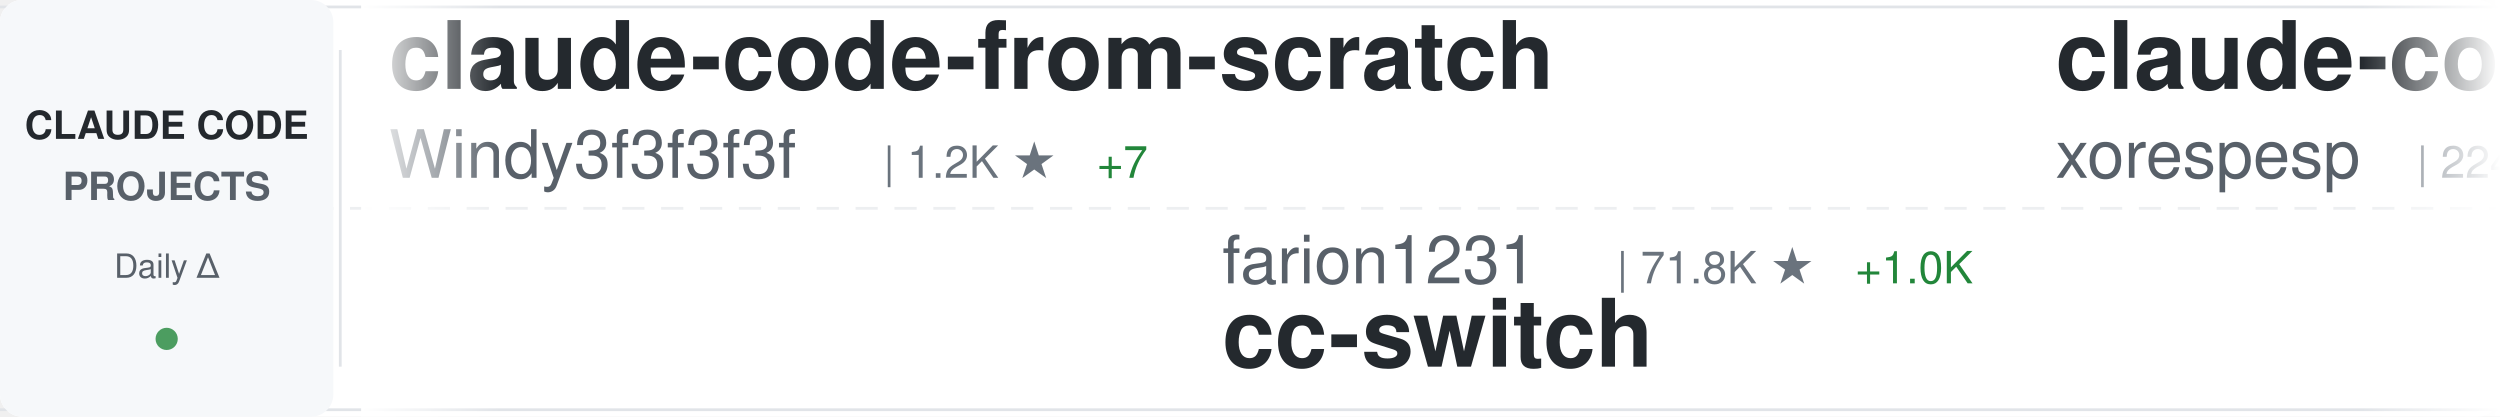
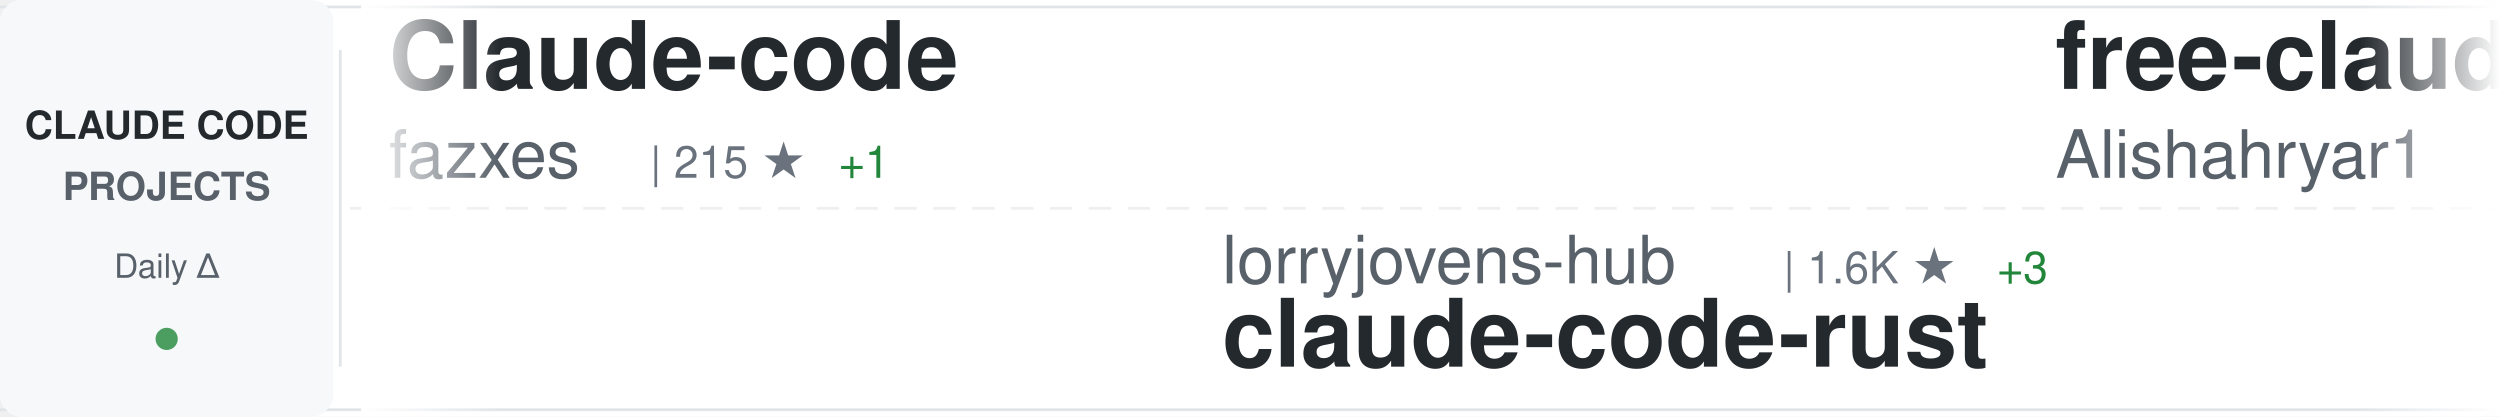
<svg xmlns="http://www.w3.org/2000/svg" width="900" height="150">
  <defs>
    <linearGradient id="awesomeLeftFade" x1="0%" y1="0%" x2="100%" y2="0%">
      <stop offset="0%" style="stop-color:#ffffff;stop-opacity:1" />
      <stop offset="100%" style="stop-color:#ffffff;stop-opacity:0" />
    </linearGradient>
    <linearGradient id="awesomeRightFade" x1="0%" y1="0%" x2="100%" y2="0%">
      <stop offset="0%" style="stop-color:#ffffff;stop-opacity:0" />
      <stop offset="100%" style="stop-color:#ffffff;stop-opacity:1" />
    </linearGradient>
  </defs>
  <rect width="900" height="150" fill="#ffffff" rx="8" />
  <rect x="0" y="2" width="900" height="1" fill="#e1e4e8" />
  <rect x="0" y="147" width="900" height="1" fill="#e1e4e8" />
  <line x1="0" y1="75" x2="900" y2="75" stroke="#e1e4e8" stroke-width="1" stroke-dasharray="8 6" opacity="0.6" />
  <rect x="0" y="0" width="120" height="150" fill="#f6f8fa" rx="8" />
  <text x="60" y="50" font-family="-apple-system, BlinkMacSystemFont, 'Segoe UI', Helvetica, Arial, sans-serif" font-size="14" font-weight="600" fill="#24292e" text-anchor="middle">CLAUDE CODE</text>
  <text x="60" y="72" font-family="-apple-system, BlinkMacSystemFont, 'Segoe UI', Helvetica, Arial, sans-serif" font-size="14" font-weight="600" fill="#586069" text-anchor="middle">PROJECTS</text>
  <text x="60" y="100" font-family="-apple-system, BlinkMacSystemFont, 'Segoe UI', Helvetica, Arial, sans-serif" font-size="12" font-weight="500" fill="#586069" text-anchor="middle">Daily Δ</text>
  <circle cx="60" cy="122" r="4" fill="#22863a" opacity="0.8" />
  <rect x="122" y="18" width="1" height="114" fill="#e1e4e8" />
  <clipPath id="awesomeTickerClip">
    <rect x="130" y="0" width="770" height="150" />
  </clipPath>
  <g clip-path="url(#awesomeTickerClip)">
    <g id="awesomeTickerItems">
      <animateTransform attributeName="transform" attributeType="XML" type="translate" from="0 0" to="-3000 0" dur="54s" repeatCount="indefinite" />
      <g transform="translate(0, 0)">
-         <text x="140" y="32" font-family="-apple-system, BlinkMacSystemFont, 'Segoe UI', Helvetica, Arial, sans-serif" font-size="34" font-weight="600" fill="#24292e">claude-code-from-scratch</text>
-         <text x="140" y="64" font-family="-apple-system, BlinkMacSystemFont, 'Segoe UI', Helvetica, Arial, sans-serif" font-size="24" font-weight="400" fill="#586069">Windy3f3f3f3f</text>
-         <text x="318" y="64" font-family="-apple-system, BlinkMacSystemFont, 'Segoe UI', Helvetica, Arial, sans-serif" font-size="16" font-weight="500" fill="#6a737d">| 1.2K ★</text>
-         <text x="395" y="64" font-family="-apple-system, BlinkMacSystemFont, 'Segoe UI', Helvetica, Arial, sans-serif" font-size="16" font-weight="500" fill="#22863a"> +7</text>
+         <text x="140" y="32" font-family="-apple-system, BlinkMacSystemFont, 'Segoe UI', Helvetica, Arial, sans-serif" font-size="34" font-weight="600" fill="#24292e">Claude-code</text>
+         <text x="140" y="64" font-family="-apple-system, BlinkMacSystemFont, 'Segoe UI', Helvetica, Arial, sans-serif" font-size="24" font-weight="400" fill="#586069">fazxes</text>
+         <text x="234" y="64" font-family="-apple-system, BlinkMacSystemFont, 'Segoe UI', Helvetica, Arial, sans-serif" font-size="16" font-weight="500" fill="#6a737d">| 215 ★</text>
+         <text x="302" y="64" font-family="-apple-system, BlinkMacSystemFont, 'Segoe UI', Helvetica, Arial, sans-serif" font-size="16" font-weight="500" fill="#22863a"> +1</text>
      </g>
      <g transform="translate(300, 0)">
-         <text x="140" y="102" font-family="-apple-system, BlinkMacSystemFont, 'Segoe UI', Helvetica, Arial, sans-serif" font-size="24" font-weight="400" fill="#586069">farion1231</text>
-         <text x="282" y="102" font-family="-apple-system, BlinkMacSystemFont, 'Segoe UI', Helvetica, Arial, sans-serif" font-size="16" font-weight="500" fill="#6a737d">| 71.8K ★</text>
-         <text x="368" y="102" font-family="-apple-system, BlinkMacSystemFont, 'Segoe UI', Helvetica, Arial, sans-serif" font-size="16" font-weight="500" fill="#22863a"> +1.0K</text>
-         <text x="140" y="132" font-family="-apple-system, BlinkMacSystemFont, 'Segoe UI', Helvetica, Arial, sans-serif" font-size="34" font-weight="600" fill="#24292e">cc-switch</text>
+         <text x="140" y="102" font-family="-apple-system, BlinkMacSystemFont, 'Segoe UI', Helvetica, Arial, sans-serif" font-size="24" font-weight="400" fill="#586069">lorryjovens-hub</text>
+         <text x="342" y="102" font-family="-apple-system, BlinkMacSystemFont, 'Segoe UI', Helvetica, Arial, sans-serif" font-size="16" font-weight="500" fill="#6a737d">| 1.6K ★</text>
+         <text x="419" y="102" font-family="-apple-system, BlinkMacSystemFont, 'Segoe UI', Helvetica, Arial, sans-serif" font-size="16" font-weight="500" fill="#22863a"> +3</text>
+         <text x="140" y="132" font-family="-apple-system, BlinkMacSystemFont, 'Segoe UI', Helvetica, Arial, sans-serif" font-size="34" font-weight="600" fill="#24292e">claude-code-rust</text>
      </g>
      <g transform="translate(600, 0)">
-         <text x="140" y="32" font-family="-apple-system, BlinkMacSystemFont, 'Segoe UI', Helvetica, Arial, sans-serif" font-size="34" font-weight="600" fill="#24292e">claude-code</text>
-         <text x="140" y="64" font-family="-apple-system, BlinkMacSystemFont, 'Segoe UI', Helvetica, Arial, sans-serif" font-size="24" font-weight="400" fill="#586069">xorespesp</text>
-         <text x="270" y="64" font-family="-apple-system, BlinkMacSystemFont, 'Segoe UI', Helvetica, Arial, sans-serif" font-size="16" font-weight="500" fill="#6a737d">| 224 ★</text>
-         <text x="338" y="64" font-family="-apple-system, BlinkMacSystemFont, 'Segoe UI', Helvetica, Arial, sans-serif" font-size="16" font-weight="500" fill="#22863a"> +1</text>
+         <text x="140" y="32" font-family="-apple-system, BlinkMacSystemFont, 'Segoe UI', Helvetica, Arial, sans-serif" font-size="34" font-weight="600" fill="#24292e">free-claude-code</text>
+         <text x="140" y="64" font-family="-apple-system, BlinkMacSystemFont, 'Segoe UI', Helvetica, Arial, sans-serif" font-size="24" font-weight="400" fill="#586069">Alishahryar1</text>
+         <text x="306" y="64" font-family="-apple-system, BlinkMacSystemFont, 'Segoe UI', Helvetica, Arial, sans-serif" font-size="16" font-weight="500" fill="#6a737d">| 24.8K ★</text>
+         <text x="392" y="64" font-family="-apple-system, BlinkMacSystemFont, 'Segoe UI', Helvetica, Arial, sans-serif" font-size="16" font-weight="500" fill="#22863a"> +226</text>
      </g>
      <g transform="translate(900, 0)">
-         <text x="140" y="102" font-family="-apple-system, BlinkMacSystemFont, 'Segoe UI', Helvetica, Arial, sans-serif" font-size="24" font-weight="400" fill="#586069">chauncygu</text>
-         <text x="270" y="102" font-family="-apple-system, BlinkMacSystemFont, 'Segoe UI', Helvetica, Arial, sans-serif" font-size="16" font-weight="500" fill="#6a737d">| 2.4K ★</text>
-         <text x="347" y="102" font-family="-apple-system, BlinkMacSystemFont, 'Segoe UI', Helvetica, Arial, sans-serif" font-size="16" font-weight="500" fill="#22863a"> +5</text>
-         <text x="140" y="132" font-family="-apple-system, BlinkMacSystemFont, 'Segoe UI', Helvetica, Arial, sans-serif" font-size="34" font-weight="600" fill="#24292e">collection-claude-code-s...</text>
+         <text x="140" y="102" font-family="-apple-system, BlinkMacSystemFont, 'Segoe UI', Helvetica, Arial, sans-serif" font-size="24" font-weight="400" fill="#586069">codeaashu</text>
+         <text x="270" y="102" font-family="-apple-system, BlinkMacSystemFont, 'Segoe UI', Helvetica, Arial, sans-serif" font-size="16" font-weight="500" fill="#6a737d">| 2.6K ★</text>
+         <text x="347" y="102" font-family="-apple-system, BlinkMacSystemFont, 'Segoe UI', Helvetica, Arial, sans-serif" font-size="16" font-weight="500" fill="#22863a"> +12</text>
+         <text x="140" y="132" font-family="-apple-system, BlinkMacSystemFont, 'Segoe UI', Helvetica, Arial, sans-serif" font-size="34" font-weight="600" fill="#24292e">claude-code</text>
      </g>
      <g transform="translate(1200, 0)">
-         <text x="140" y="32" font-family="-apple-system, BlinkMacSystemFont, 'Segoe UI', Helvetica, Arial, sans-serif" font-size="34" font-weight="600" fill="#24292e">claude-code-telegram</text>
-         <text x="140" y="64" font-family="-apple-system, BlinkMacSystemFont, 'Segoe UI', Helvetica, Arial, sans-serif" font-size="24" font-weight="400" fill="#586069">RichardAtCT</text>
-         <text x="294" y="64" font-family="-apple-system, BlinkMacSystemFont, 'Segoe UI', Helvetica, Arial, sans-serif" font-size="16" font-weight="500" fill="#6a737d">| 2.6K ★</text>
-         <text x="371" y="64" font-family="-apple-system, BlinkMacSystemFont, 'Segoe UI', Helvetica, Arial, sans-serif" font-size="16" font-weight="500" fill="#22863a"> +5</text>
+         <text x="140" y="32" font-family="-apple-system, BlinkMacSystemFont, 'Segoe UI', Helvetica, Arial, sans-serif" font-size="34" font-weight="600" fill="#24292e">claude-code</text>
+         <text x="140" y="64" font-family="-apple-system, BlinkMacSystemFont, 'Segoe UI', Helvetica, Arial, sans-serif" font-size="24" font-weight="400" fill="#586069">VineeTagarwaL-code</text>
+         <text x="378" y="64" font-family="-apple-system, BlinkMacSystemFont, 'Segoe UI', Helvetica, Arial, sans-serif" font-size="16" font-weight="500" fill="#6a737d">| 274 ★</text>
      </g>
      <g transform="translate(1500, 0)">
-         <text x="140" y="102" font-family="-apple-system, BlinkMacSystemFont, 'Segoe UI', Helvetica, Arial, sans-serif" font-size="24" font-weight="400" fill="#586069">anthropics</text>
-         <text x="282" y="102" font-family="-apple-system, BlinkMacSystemFont, 'Segoe UI', Helvetica, Arial, sans-serif" font-size="16" font-weight="500" fill="#6a737d">| 135.0K ★</text>
-         <text x="377" y="102" font-family="-apple-system, BlinkMacSystemFont, 'Segoe UI', Helvetica, Arial, sans-serif" font-size="16" font-weight="500" fill="#22863a"> +798</text>
-         <text x="140" y="132" font-family="-apple-system, BlinkMacSystemFont, 'Segoe UI', Helvetica, Arial, sans-serif" font-size="34" font-weight="600" fill="#24292e">skills</text>
+         <text x="140" y="102" font-family="-apple-system, BlinkMacSystemFont, 'Segoe UI', Helvetica, Arial, sans-serif" font-size="24" font-weight="400" fill="#586069">mehmoodosman</text>
+         <text x="306" y="102" font-family="-apple-system, BlinkMacSystemFont, 'Segoe UI', Helvetica, Arial, sans-serif" font-size="16" font-weight="500" fill="#6a737d">| 169 ★</text>
+         <text x="140" y="132" font-family="-apple-system, BlinkMacSystemFont, 'Segoe UI', Helvetica, Arial, sans-serif" font-size="34" font-weight="600" fill="#24292e">claude-code</text>
      </g>
      <g transform="translate(1800, 0)">
-         <text x="140" y="32" font-family="-apple-system, BlinkMacSystemFont, 'Segoe UI', Helvetica, Arial, sans-serif" font-size="34" font-weight="600" fill="#24292e">claude-code-source-code</text>
-         <text x="140" y="64" font-family="-apple-system, BlinkMacSystemFont, 'Segoe UI', Helvetica, Arial, sans-serif" font-size="24" font-weight="400" fill="#586069">777genius</text>
-         <text x="270" y="64" font-family="-apple-system, BlinkMacSystemFont, 'Segoe UI', Helvetica, Arial, sans-serif" font-size="16" font-weight="500" fill="#6a737d">| 911 ★</text>
-         <text x="338" y="64" font-family="-apple-system, BlinkMacSystemFont, 'Segoe UI', Helvetica, Arial, sans-serif" font-size="16" font-weight="500" fill="#22863a"> +1</text>
+         <text x="140" y="32" font-family="-apple-system, BlinkMacSystemFont, 'Segoe UI', Helvetica, Arial, sans-serif" font-size="34" font-weight="600" fill="#24292e">CLIProxyAPI</text>
+         <text x="140" y="64" font-family="-apple-system, BlinkMacSystemFont, 'Segoe UI', Helvetica, Arial, sans-serif" font-size="24" font-weight="400" fill="#586069">router-for-me</text>
+         <text x="318" y="64" font-family="-apple-system, BlinkMacSystemFont, 'Segoe UI', Helvetica, Arial, sans-serif" font-size="16" font-weight="500" fill="#6a737d">| 32.8K ★</text>
+         <text x="404" y="64" font-family="-apple-system, BlinkMacSystemFont, 'Segoe UI', Helvetica, Arial, sans-serif" font-size="16" font-weight="500" fill="#22863a"> +130</text>
      </g>
      <g transform="translate(2100, 0)">
-         <text x="140" y="102" font-family="-apple-system, BlinkMacSystemFont, 'Segoe UI', Helvetica, Arial, sans-serif" font-size="24" font-weight="400" fill="#586069">Windy3f3f3f3f</text>
-         <text x="318" y="102" font-family="-apple-system, BlinkMacSystemFont, 'Segoe UI', Helvetica, Arial, sans-serif" font-size="16" font-weight="500" fill="#6a737d">| 2.4K ★</text>
-         <text x="395" y="102" font-family="-apple-system, BlinkMacSystemFont, 'Segoe UI', Helvetica, Arial, sans-serif" font-size="16" font-weight="500" fill="#22863a"> +11</text>
-         <text x="140" y="132" font-family="-apple-system, BlinkMacSystemFont, 'Segoe UI', Helvetica, Arial, sans-serif" font-size="34" font-weight="600" fill="#24292e">how-claude-code-works</text>
+         <text x="140" y="102" font-family="-apple-system, BlinkMacSystemFont, 'Segoe UI', Helvetica, Arial, sans-serif" font-size="24" font-weight="400" fill="#586069">yasasbanukaofficial</text>
+         <text x="390" y="102" font-family="-apple-system, BlinkMacSystemFont, 'Segoe UI', Helvetica, Arial, sans-serif" font-size="16" font-weight="500" fill="#6a737d">| 3.2K ★</text>
+         <text x="467" y="102" font-family="-apple-system, BlinkMacSystemFont, 'Segoe UI', Helvetica, Arial, sans-serif" font-size="16" font-weight="500" fill="#22863a"> +11</text>
+         <text x="140" y="132" font-family="-apple-system, BlinkMacSystemFont, 'Segoe UI', Helvetica, Arial, sans-serif" font-size="34" font-weight="600" fill="#24292e">claude-code</text>
      </g>
      <g transform="translate(2400, 0)">
-         <text x="140" y="32" font-family="-apple-system, BlinkMacSystemFont, 'Segoe UI', Helvetica, Arial, sans-serif" font-size="34" font-weight="600" fill="#24292e">claude-coder</text>
-         <text x="140" y="64" font-family="-apple-system, BlinkMacSystemFont, 'Segoe UI', Helvetica, Arial, sans-serif" font-size="24" font-weight="400" fill="#586069">kodu-ai</text>
-         <text x="246" y="64" font-family="-apple-system, BlinkMacSystemFont, 'Segoe UI', Helvetica, Arial, sans-serif" font-size="16" font-weight="500" fill="#6a737d">| 5.3K ★</text>
+         <text x="140" y="32" font-family="-apple-system, BlinkMacSystemFont, 'Segoe UI', Helvetica, Arial, sans-serif" font-size="34" font-weight="600" fill="#24292e">oh-my-claudecode</text>
+         <text x="140" y="64" font-family="-apple-system, BlinkMacSystemFont, 'Segoe UI', Helvetica, Arial, sans-serif" font-size="24" font-weight="400" fill="#586069">Yeachan-Heo</text>
+         <text x="294" y="64" font-family="-apple-system, BlinkMacSystemFont, 'Segoe UI', Helvetica, Arial, sans-serif" font-size="16" font-weight="500" fill="#6a737d">| 34.0K ★</text>
+         <text x="380" y="64" font-family="-apple-system, BlinkMacSystemFont, 'Segoe UI', Helvetica, Arial, sans-serif" font-size="16" font-weight="500" fill="#22863a"> +110</text>
      </g>
      <g transform="translate(2700, 0)">
-         <text x="140" y="102" font-family="-apple-system, BlinkMacSystemFont, 'Segoe UI', Helvetica, Arial, sans-serif" font-size="24" font-weight="400" fill="#586069">rohitg00</text>
-         <text x="258" y="102" font-family="-apple-system, BlinkMacSystemFont, 'Segoe UI', Helvetica, Arial, sans-serif" font-size="16" font-weight="500" fill="#6a737d">| 1.7K ★</text>
-         <text x="335" y="102" font-family="-apple-system, BlinkMacSystemFont, 'Segoe UI', Helvetica, Arial, sans-serif" font-size="16" font-weight="500" fill="#22863a"> +19</text>
-         <text x="140" y="132" font-family="-apple-system, BlinkMacSystemFont, 'Segoe UI', Helvetica, Arial, sans-serif" font-size="34" font-weight="600" fill="#24292e">awesome-claude-code-tool...</text>
+         <text x="140" y="102" font-family="-apple-system, BlinkMacSystemFont, 'Segoe UI', Helvetica, Arial, sans-serif" font-size="24" font-weight="400" fill="#586069">jarmuine</text>
+         <text x="258" y="102" font-family="-apple-system, BlinkMacSystemFont, 'Segoe UI', Helvetica, Arial, sans-serif" font-size="16" font-weight="500" fill="#6a737d">| 2.1K ★</text>
+         <text x="335" y="102" font-family="-apple-system, BlinkMacSystemFont, 'Segoe UI', Helvetica, Arial, sans-serif" font-size="16" font-weight="500" fill="#22863a"> +6</text>
+         <text x="140" y="132" font-family="-apple-system, BlinkMacSystemFont, 'Segoe UI', Helvetica, Arial, sans-serif" font-size="34" font-weight="600" fill="#24292e">claude-code</text>
      </g>
      <g transform="translate(3000, 0)">
-         <text x="140" y="32" font-family="-apple-system, BlinkMacSystemFont, 'Segoe UI', Helvetica, Arial, sans-serif" font-size="34" font-weight="600" fill="#24292e">claude-code-from-scratch</text>
-         <text x="140" y="64" font-family="-apple-system, BlinkMacSystemFont, 'Segoe UI', Helvetica, Arial, sans-serif" font-size="24" font-weight="400" fill="#586069">Windy3f3f3f3f</text>
-         <text x="318" y="64" font-family="-apple-system, BlinkMacSystemFont, 'Segoe UI', Helvetica, Arial, sans-serif" font-size="16" font-weight="500" fill="#6a737d">| 1.2K ★</text>
-         <text x="395" y="64" font-family="-apple-system, BlinkMacSystemFont, 'Segoe UI', Helvetica, Arial, sans-serif" font-size="16" font-weight="500" fill="#22863a"> +7</text>
+         <text x="140" y="32" font-family="-apple-system, BlinkMacSystemFont, 'Segoe UI', Helvetica, Arial, sans-serif" font-size="34" font-weight="600" fill="#24292e">Claude-code</text>
+         <text x="140" y="64" font-family="-apple-system, BlinkMacSystemFont, 'Segoe UI', Helvetica, Arial, sans-serif" font-size="24" font-weight="400" fill="#586069">fazxes</text>
+         <text x="234" y="64" font-family="-apple-system, BlinkMacSystemFont, 'Segoe UI', Helvetica, Arial, sans-serif" font-size="16" font-weight="500" fill="#6a737d">| 215 ★</text>
+         <text x="302" y="64" font-family="-apple-system, BlinkMacSystemFont, 'Segoe UI', Helvetica, Arial, sans-serif" font-size="16" font-weight="500" fill="#22863a"> +1</text>
      </g>
      <g transform="translate(3300, 0)">
-         <text x="140" y="102" font-family="-apple-system, BlinkMacSystemFont, 'Segoe UI', Helvetica, Arial, sans-serif" font-size="24" font-weight="400" fill="#586069">farion1231</text>
-         <text x="282" y="102" font-family="-apple-system, BlinkMacSystemFont, 'Segoe UI', Helvetica, Arial, sans-serif" font-size="16" font-weight="500" fill="#6a737d">| 71.8K ★</text>
-         <text x="368" y="102" font-family="-apple-system, BlinkMacSystemFont, 'Segoe UI', Helvetica, Arial, sans-serif" font-size="16" font-weight="500" fill="#22863a"> +1.0K</text>
-         <text x="140" y="132" font-family="-apple-system, BlinkMacSystemFont, 'Segoe UI', Helvetica, Arial, sans-serif" font-size="34" font-weight="600" fill="#24292e">cc-switch</text>
+         <text x="140" y="102" font-family="-apple-system, BlinkMacSystemFont, 'Segoe UI', Helvetica, Arial, sans-serif" font-size="24" font-weight="400" fill="#586069">lorryjovens-hub</text>
+         <text x="342" y="102" font-family="-apple-system, BlinkMacSystemFont, 'Segoe UI', Helvetica, Arial, sans-serif" font-size="16" font-weight="500" fill="#6a737d">| 1.6K ★</text>
+         <text x="419" y="102" font-family="-apple-system, BlinkMacSystemFont, 'Segoe UI', Helvetica, Arial, sans-serif" font-size="16" font-weight="500" fill="#22863a"> +3</text>
+         <text x="140" y="132" font-family="-apple-system, BlinkMacSystemFont, 'Segoe UI', Helvetica, Arial, sans-serif" font-size="34" font-weight="600" fill="#24292e">claude-code-rust</text>
      </g>
      <g transform="translate(3600, 0)">
-         <text x="140" y="32" font-family="-apple-system, BlinkMacSystemFont, 'Segoe UI', Helvetica, Arial, sans-serif" font-size="34" font-weight="600" fill="#24292e">claude-code</text>
-         <text x="140" y="64" font-family="-apple-system, BlinkMacSystemFont, 'Segoe UI', Helvetica, Arial, sans-serif" font-size="24" font-weight="400" fill="#586069">xorespesp</text>
-         <text x="270" y="64" font-family="-apple-system, BlinkMacSystemFont, 'Segoe UI', Helvetica, Arial, sans-serif" font-size="16" font-weight="500" fill="#6a737d">| 224 ★</text>
-         <text x="338" y="64" font-family="-apple-system, BlinkMacSystemFont, 'Segoe UI', Helvetica, Arial, sans-serif" font-size="16" font-weight="500" fill="#22863a"> +1</text>
+         <text x="140" y="32" font-family="-apple-system, BlinkMacSystemFont, 'Segoe UI', Helvetica, Arial, sans-serif" font-size="34" font-weight="600" fill="#24292e">free-claude-code</text>
+         <text x="140" y="64" font-family="-apple-system, BlinkMacSystemFont, 'Segoe UI', Helvetica, Arial, sans-serif" font-size="24" font-weight="400" fill="#586069">Alishahryar1</text>
+         <text x="306" y="64" font-family="-apple-system, BlinkMacSystemFont, 'Segoe UI', Helvetica, Arial, sans-serif" font-size="16" font-weight="500" fill="#6a737d">| 24.8K ★</text>
+         <text x="392" y="64" font-family="-apple-system, BlinkMacSystemFont, 'Segoe UI', Helvetica, Arial, sans-serif" font-size="16" font-weight="500" fill="#22863a"> +226</text>
      </g>
      <g transform="translate(3900, 0)">
-         <text x="140" y="102" font-family="-apple-system, BlinkMacSystemFont, 'Segoe UI', Helvetica, Arial, sans-serif" font-size="24" font-weight="400" fill="#586069">chauncygu</text>
-         <text x="270" y="102" font-family="-apple-system, BlinkMacSystemFont, 'Segoe UI', Helvetica, Arial, sans-serif" font-size="16" font-weight="500" fill="#6a737d">| 2.4K ★</text>
-         <text x="347" y="102" font-family="-apple-system, BlinkMacSystemFont, 'Segoe UI', Helvetica, Arial, sans-serif" font-size="16" font-weight="500" fill="#22863a"> +5</text>
-         <text x="140" y="132" font-family="-apple-system, BlinkMacSystemFont, 'Segoe UI', Helvetica, Arial, sans-serif" font-size="34" font-weight="600" fill="#24292e">collection-claude-code-s...</text>
+         <text x="140" y="102" font-family="-apple-system, BlinkMacSystemFont, 'Segoe UI', Helvetica, Arial, sans-serif" font-size="24" font-weight="400" fill="#586069">codeaashu</text>
+         <text x="270" y="102" font-family="-apple-system, BlinkMacSystemFont, 'Segoe UI', Helvetica, Arial, sans-serif" font-size="16" font-weight="500" fill="#6a737d">| 2.6K ★</text>
+         <text x="347" y="102" font-family="-apple-system, BlinkMacSystemFont, 'Segoe UI', Helvetica, Arial, sans-serif" font-size="16" font-weight="500" fill="#22863a"> +12</text>
+         <text x="140" y="132" font-family="-apple-system, BlinkMacSystemFont, 'Segoe UI', Helvetica, Arial, sans-serif" font-size="34" font-weight="600" fill="#24292e">claude-code</text>
      </g>
    </g>
  </g>
  <rect x="130" y="0" width="50" height="150" fill="url(#awesomeLeftFade)" />
  <rect x="850" y="0" width="50" height="150" fill="url(#awesomeRightFade)" />
</svg>
